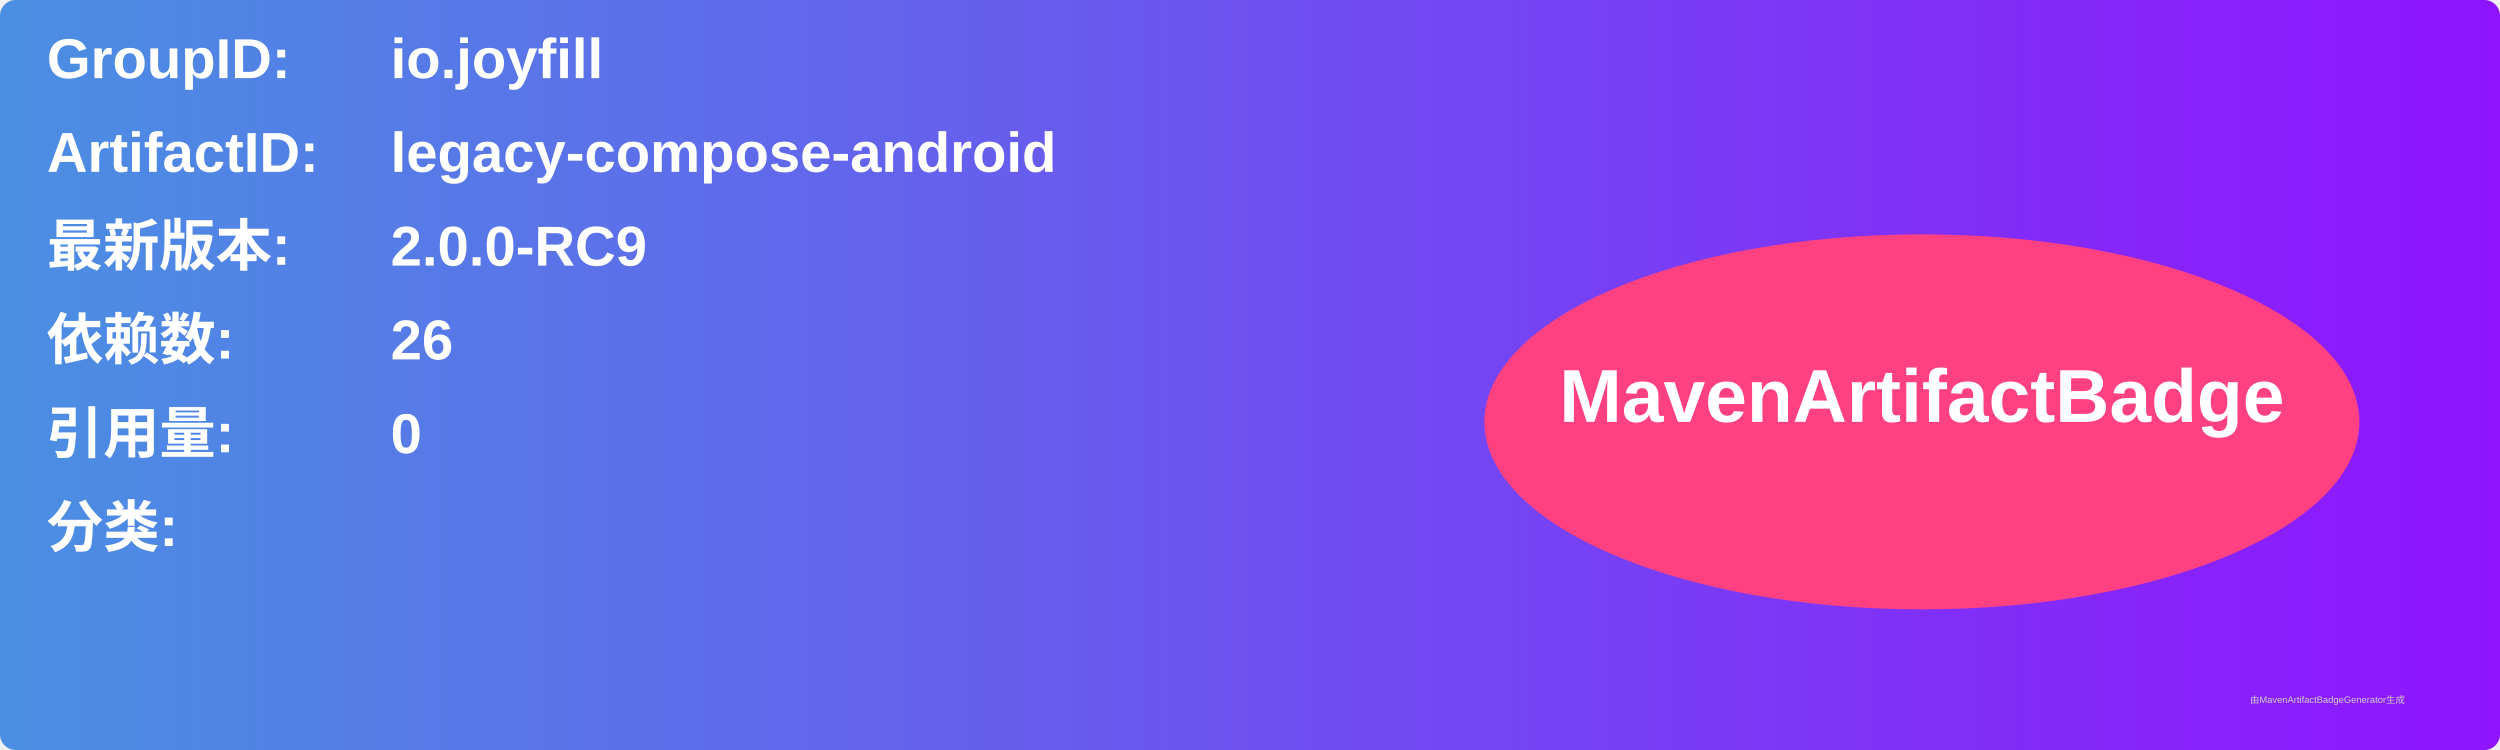
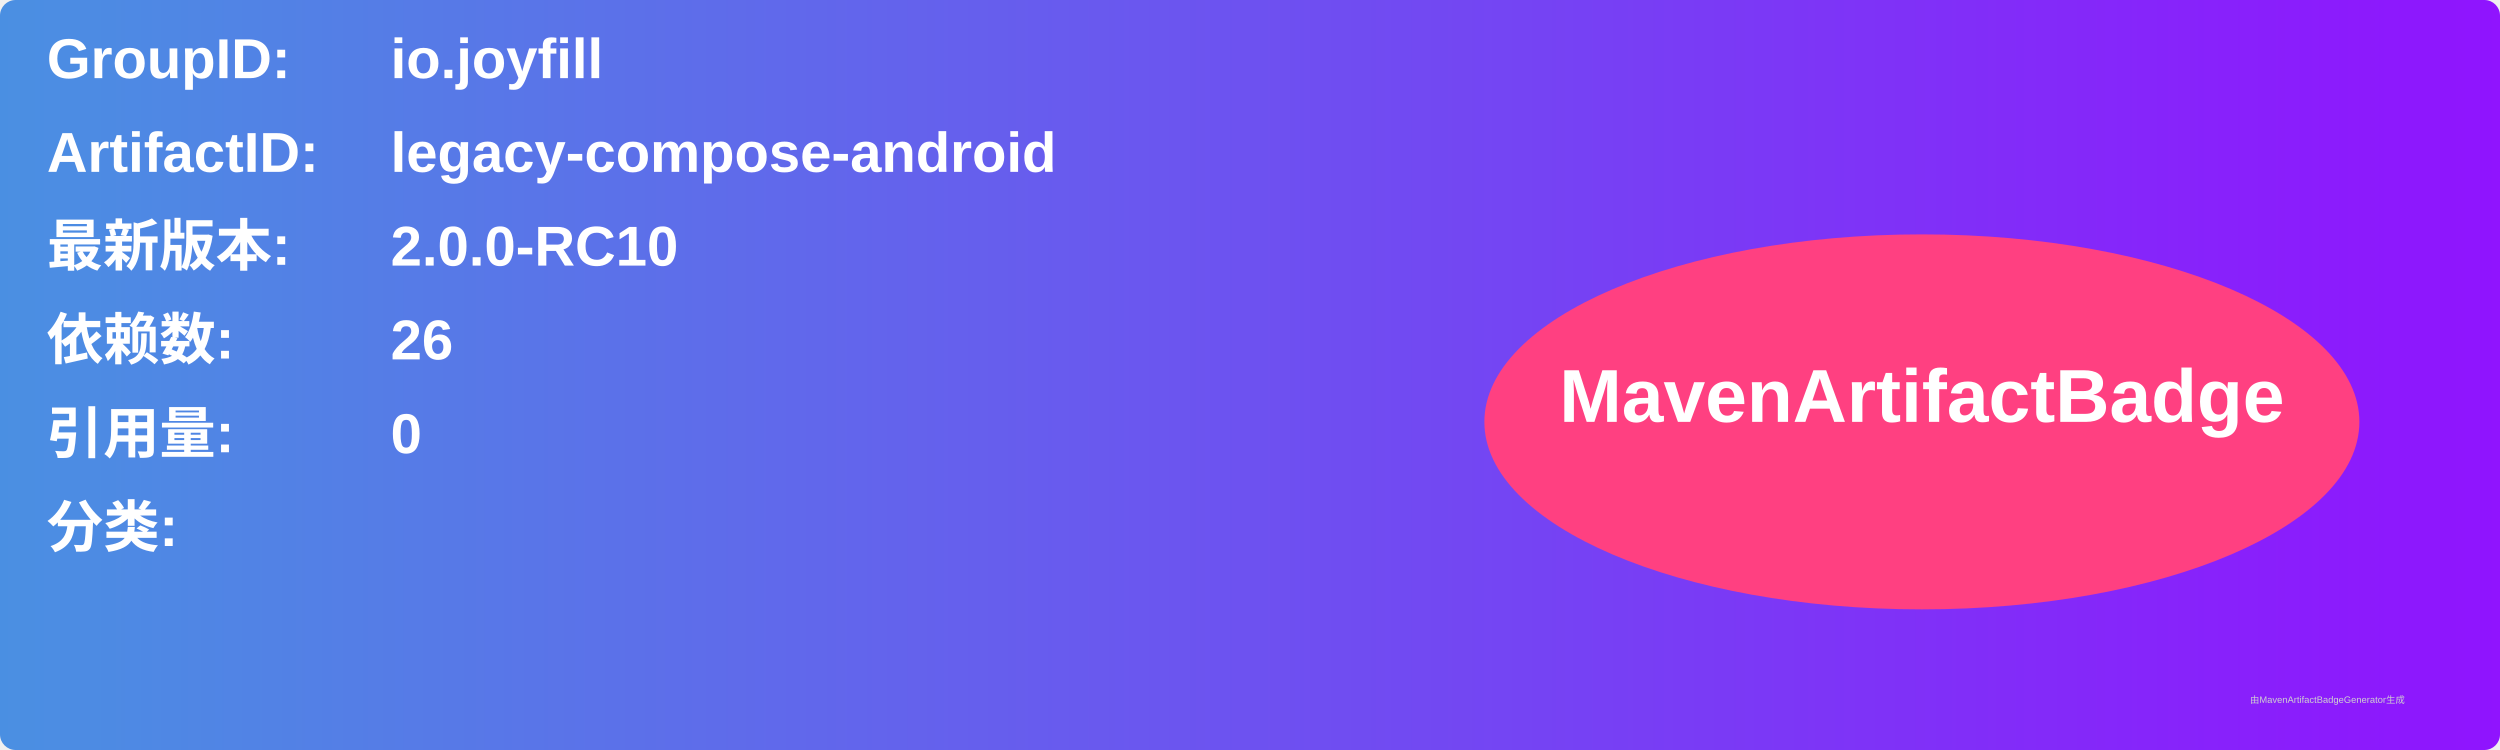
<svg xmlns="http://www.w3.org/2000/svg" width="800" height="240" viewBox="0 0 800 240">
  <linearGradient id="grad" x1="0%" y1="0%" x2="100%" y2="0%">
    <stop offset="0%" stop-color="#4a90e2" />
    <stop offset="100%" stop-color="#9013fe" />
  </linearGradient>
  <rect width="100%" height="100%" rx="5" ry="5" fill="url(#grad)" />
  <g transform="translate(15, 15)">
    <text x="0" y="10" font-family="Arial" font-size="18" fill="white" font-weight="bold" width="260">GroupID:</text>
    <text x="110" y="10" font-family="Arial" font-size="18" fill="white" font-weight="bold" width="460">io.joyfill</text>
    <text x="0" y="40" font-family="Arial" font-size="18" fill="white" font-weight="bold" width="260">ArtifactID:</text>
    <text x="110" y="40" font-family="Arial" font-size="18" fill="white" font-weight="bold" width="460">legacy-compose-android</text>
    <text x="0" y="70" font-family="Arial" font-size="18" fill="white" font-weight="bold">最新版本:</text>
    <text x="110" y="70" font-family="Arial" font-size="18" fill="white" font-weight="bold">
-       <tspan font-weight="bold">2.0.0-RC9</tspan>
+       <tspan font-weight="bold">2.0.0-RC10</tspan>
    </text>
    <text x="0" y="100" font-family="Arial" font-size="18" fill="white" font-weight="bold">依赖数: </text>
    <text x="110" y="100" font-family="Arial" font-size="18" fill="white">
      <tspan font-weight="bold">26</tspan>
    </text>
    <text x="0" y="130" font-family="Arial" font-size="18" fill="white" font-weight="bold">引用量: </text>
    <text x="110" y="130" font-family="Arial" font-size="18" fill="white">
      <tspan font-weight="bold">0</tspan>
    </text>
    <text x="0" y="160" font-family="Arial" font-size="18" fill="white" font-weight="bold">分类:</text>
    <text x="10" y="190" font-family="Arial" font-size="10" fill="white">
      <tspan font-weight="bold" />
    </text>
    <ellipse cx="600" cy="120" rx="140" ry="60" fill="#ff4081" />
    <text x="600" y="120" text-anchor="middle" font-family="Arial" font-size="24" fill="white" font-weight="bold">MavenArtifactBadge</text>
  </g>
  <text x="720" y="225" font-family="Arial" font-size="3" fill="#d0d0d0">由MavenArtifactBadgeGenerator生成</text>
</svg>
